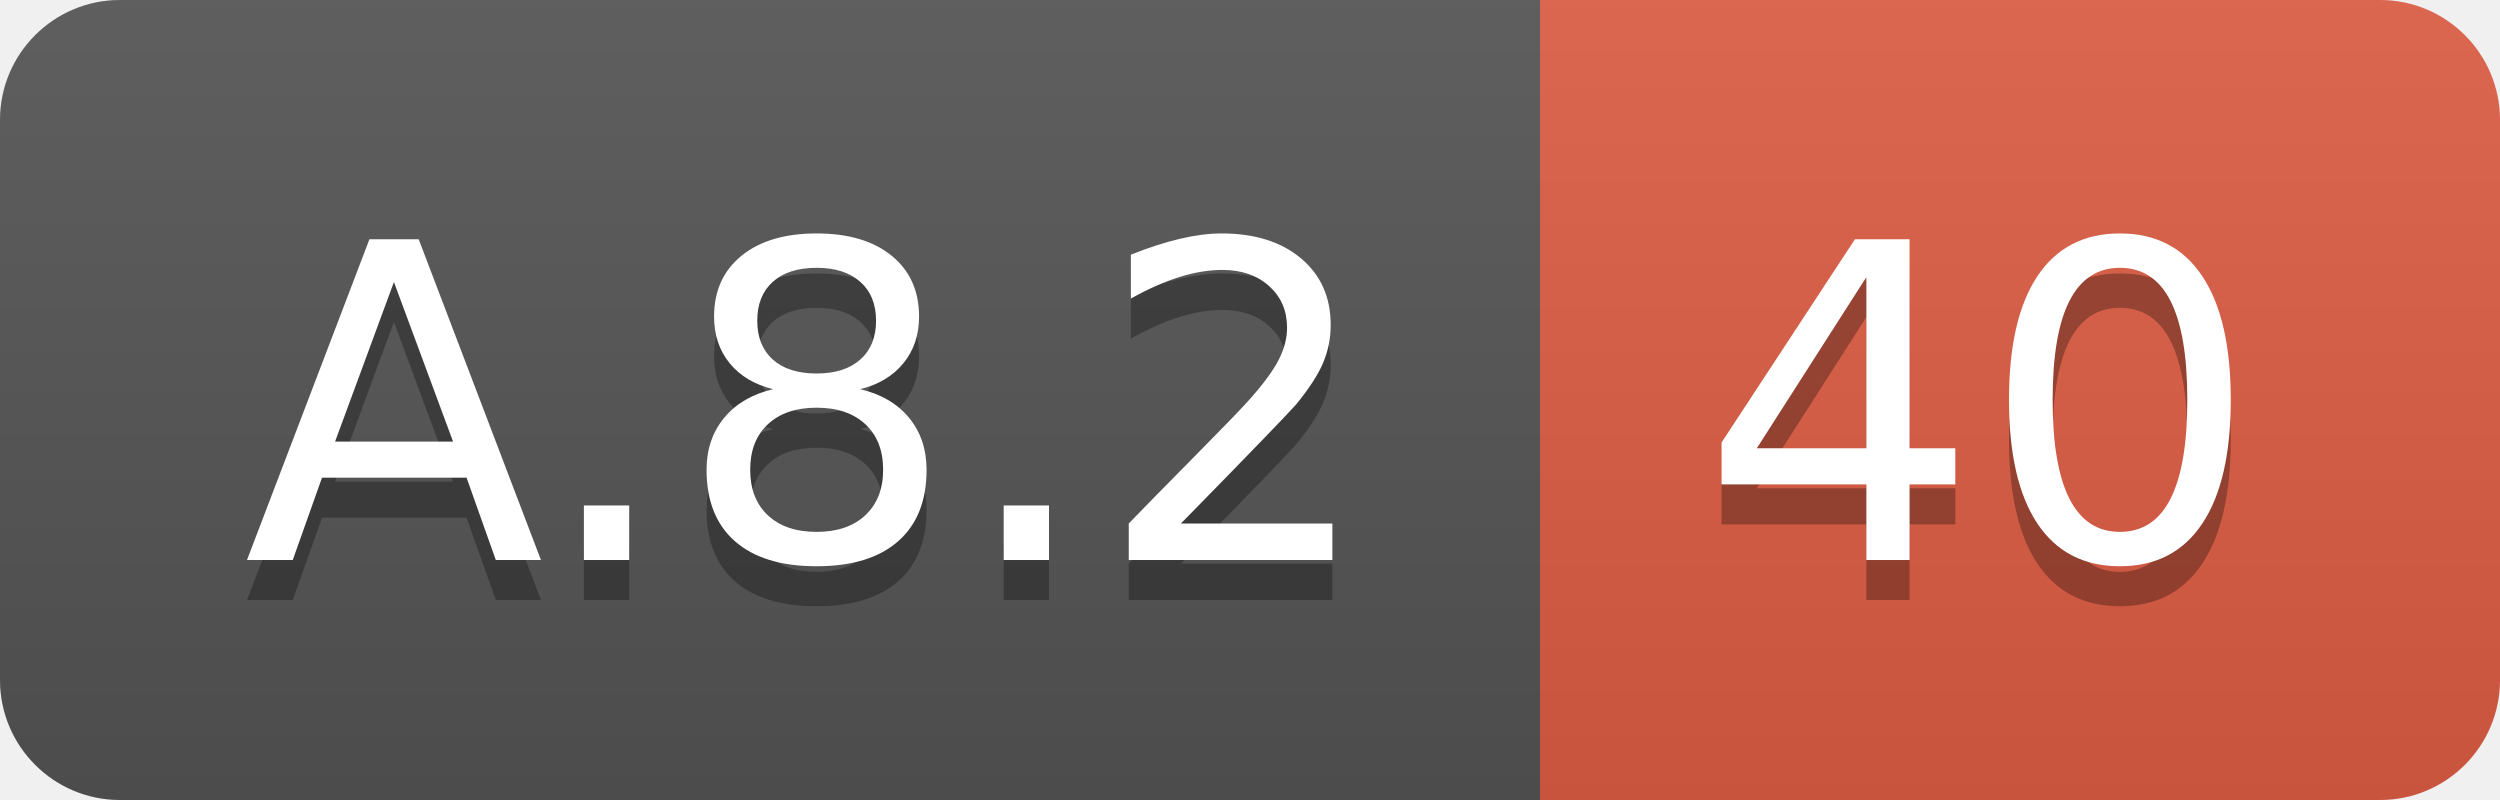
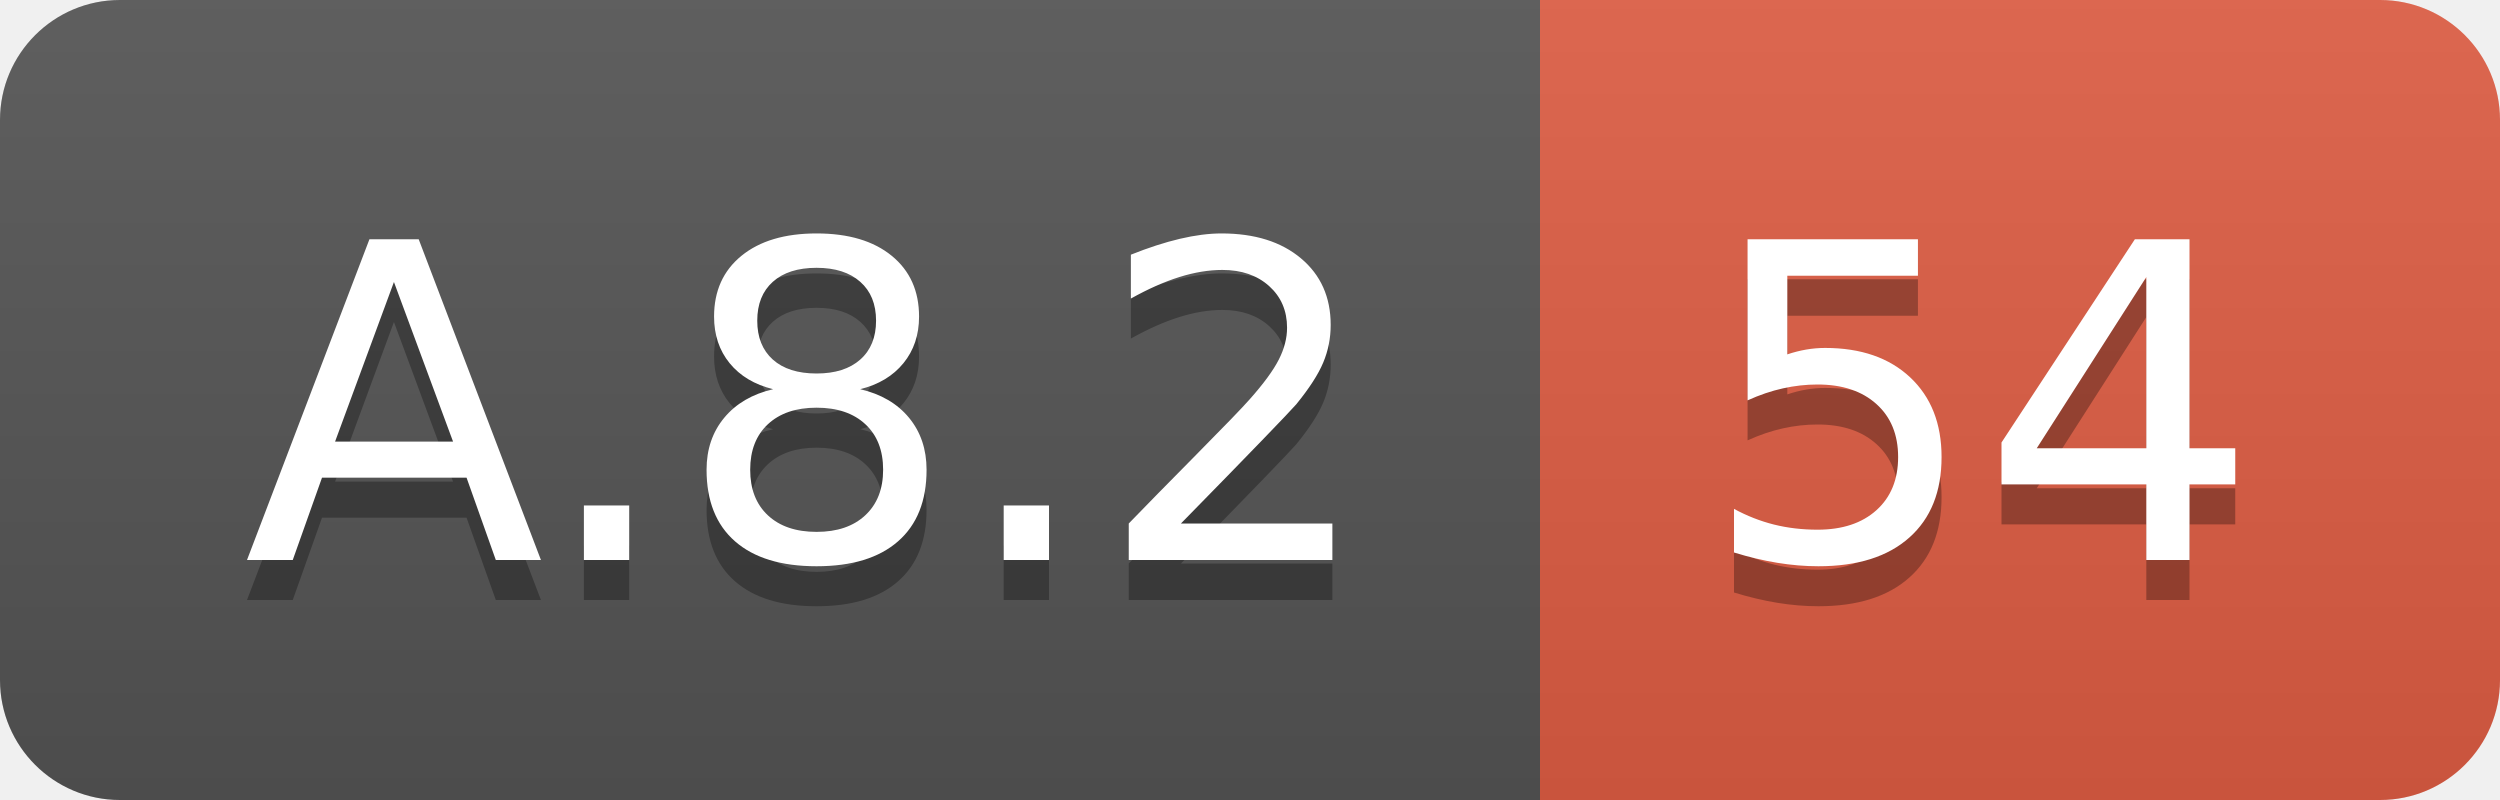
<svg xmlns="http://www.w3.org/2000/svg" width="62.5" height="20">
  <linearGradient id="smooth" x2="0" y2="100%">
    <stop offset="0" stop-color="#bbb" stop-opacity=".1" />
    <stop offset="1" stop-opacity=".1" />
  </linearGradient>
  <clipPath id="round">
    <rect width="62.5" height="20" rx="3" fill="#fff" />
  </clipPath>
  <g clip-path="url(#round)">
    <rect width="38.5" height="20" fill="#555" />
    <rect x="38.5" width="24.0" height="20" fill="#e05d44" />
    <rect width="62.5" height="20" fill="url(#smooth)" />
  </g>
  <g fill="#fff" text-anchor="middle" font-family="DejaVu Sans,Verdana,Geneva,sans-serif" font-size="110">
    <text x="202.5" y="150" fill="#010101" fill-opacity=".3" transform="scale(0.1)" textLength="285.0" lengthAdjust="spacing">A.8.2</text>
    <text x="202.5" y="140" transform="scale(0.1)" textLength="285.0" lengthAdjust="spacing">A.8.2</text>
-     <text x="495.0" y="150" fill="#010101" fill-opacity=".3" transform="scale(0.1)" textLength="140.0" lengthAdjust="spacing">40</text>
-     <text x="495.0" y="140" transform="scale(0.1)" textLength="140.0" lengthAdjust="spacing">40</text>
+     <text x="495.0" y="150" fill="#010101" fill-opacity=".3" transform="scale(0.1)" textLength="140.0" lengthAdjust="spacing">54</text>
+     <text x="495.0" y="140" transform="scale(0.1)" textLength="140.0" lengthAdjust="spacing">54</text>
  </g>
</svg>
